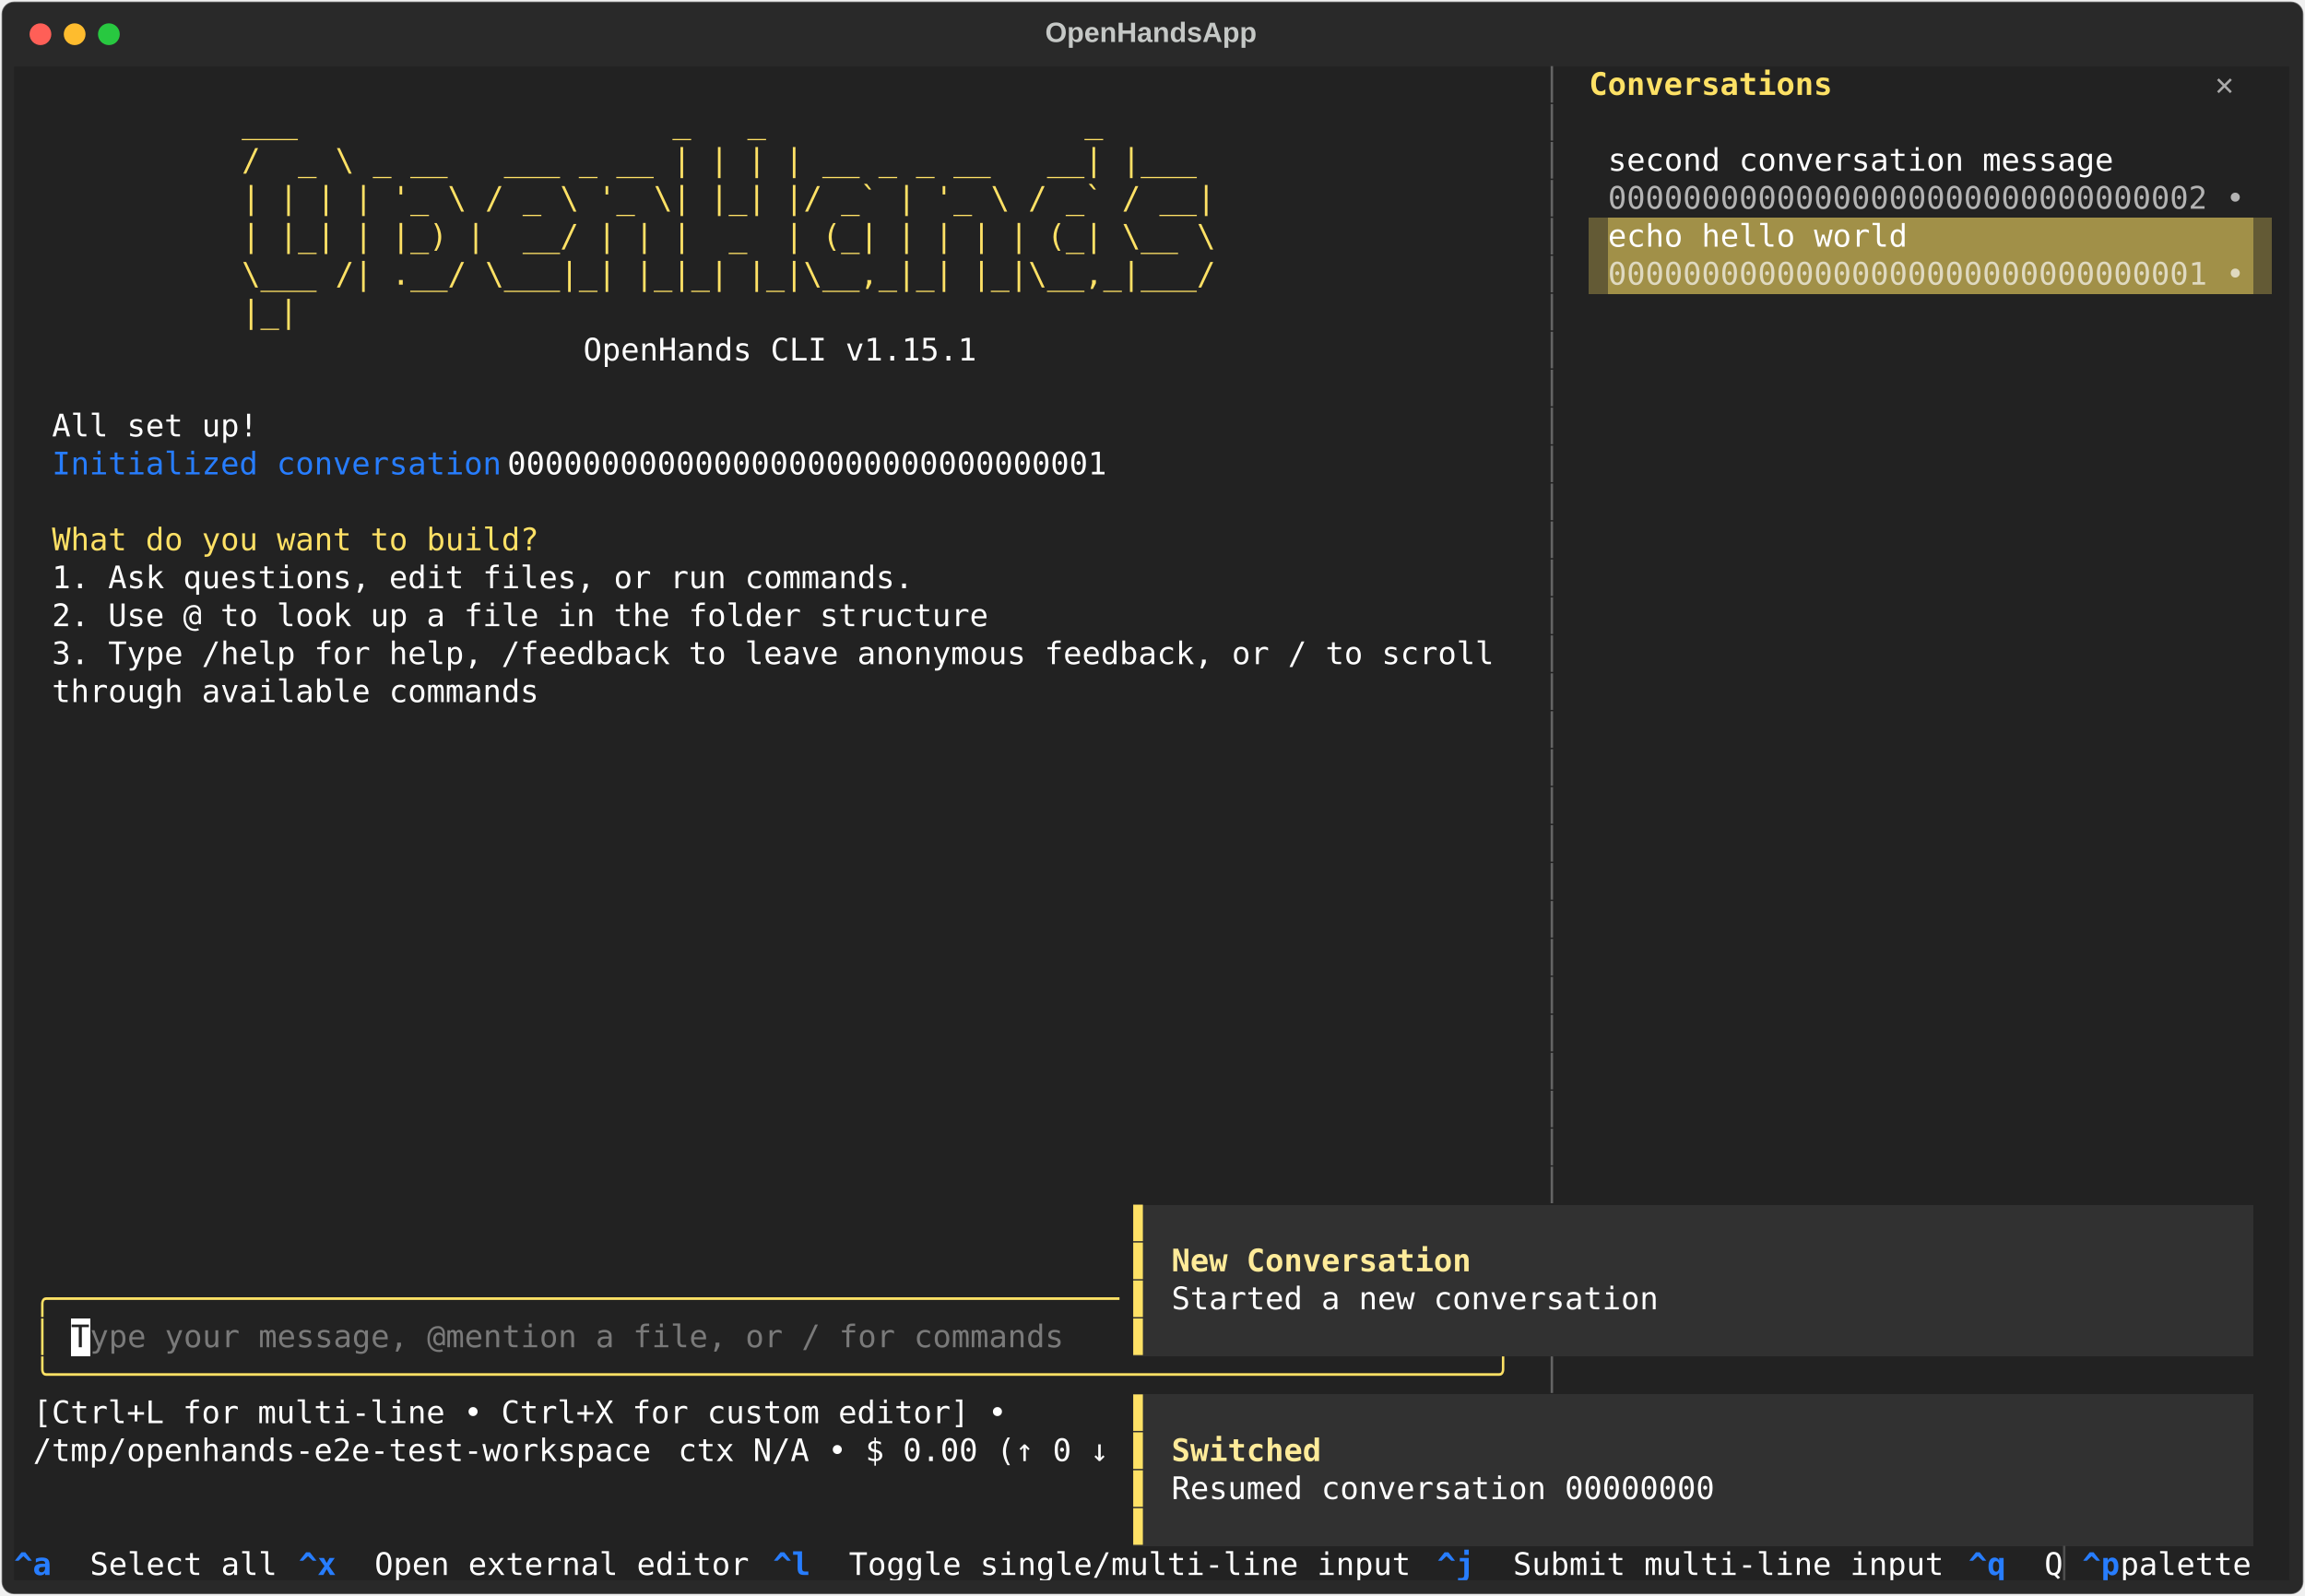
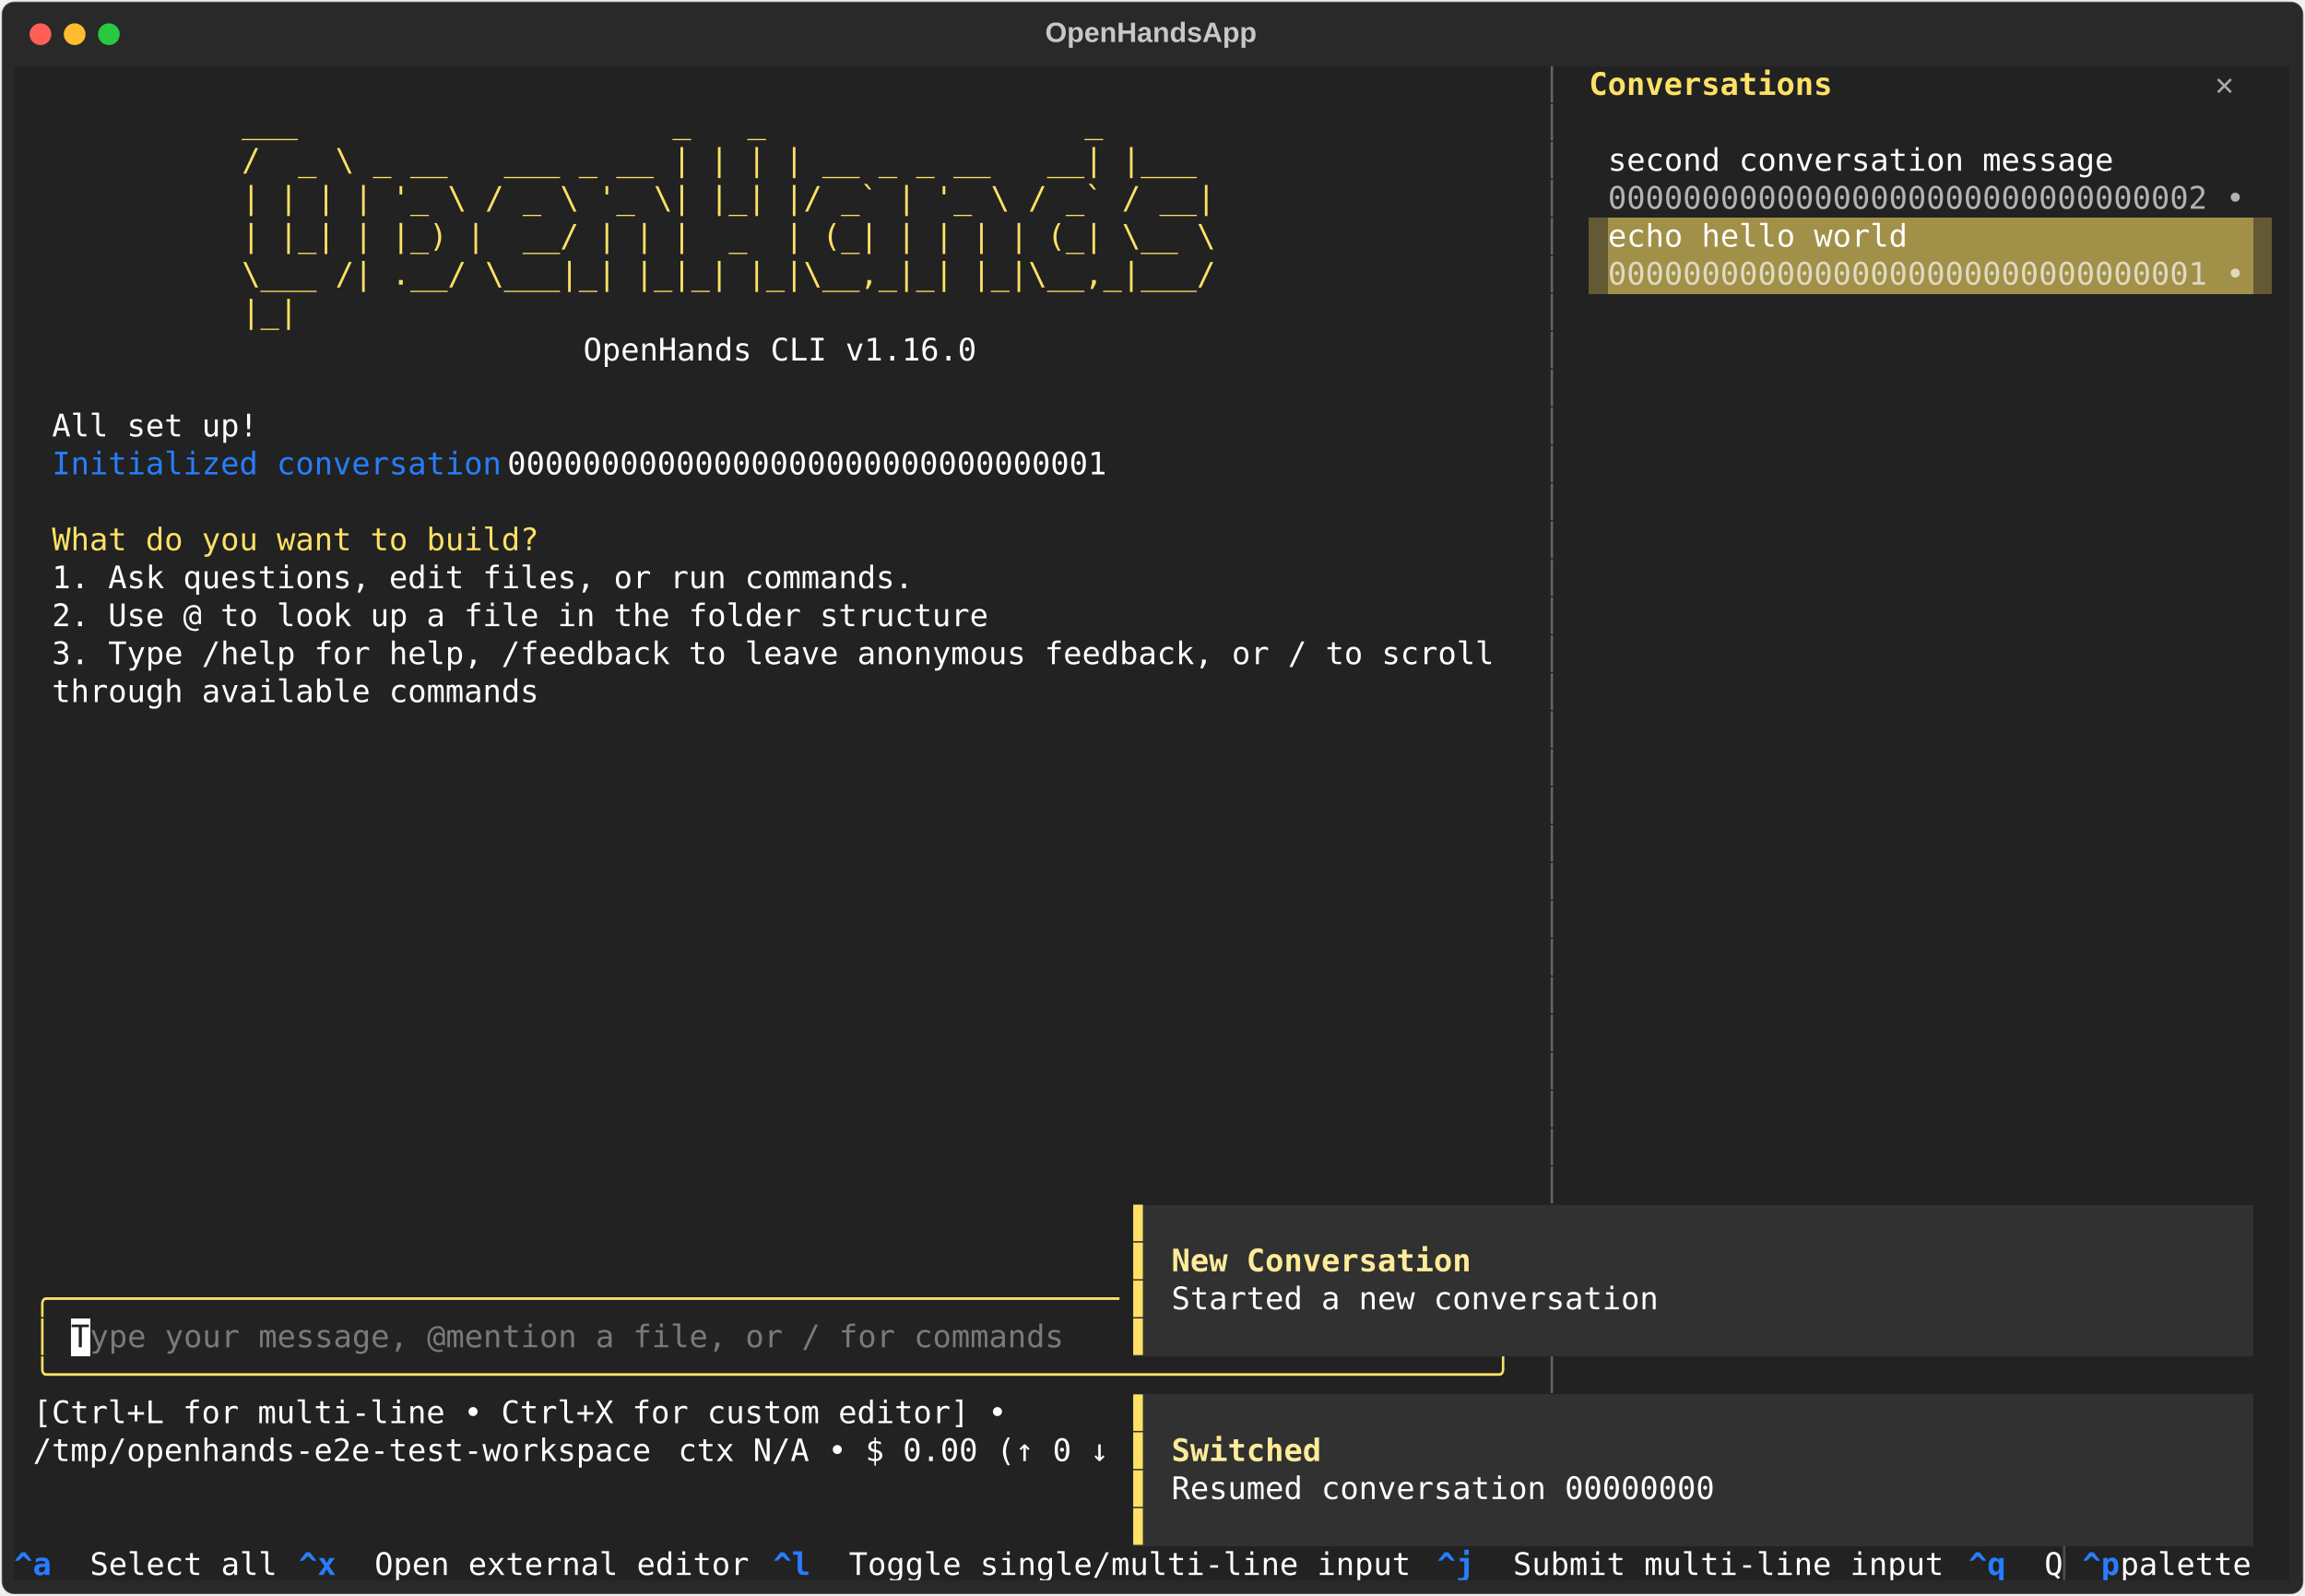
<svg xmlns="http://www.w3.org/2000/svg" class="rich-terminal" viewBox="0 0 1482 1026.0">
  <style>

    @font-face {
        font-family: "Fira Code";
        src: local("FiraCode-Regular"),
                url("https://cdnjs.cloudflare.com/ajax/libs/firacode/6.2.0/woff2/FiraCode-Regular.woff2") format("woff2"),
                url("https://cdnjs.cloudflare.com/ajax/libs/firacode/6.2.0/woff/FiraCode-Regular.woff") format("woff");
        font-style: normal;
        font-weight: 400;
    }
    @font-face {
        font-family: "Fira Code";
        src: local("FiraCode-Bold"),
                url("https://cdnjs.cloudflare.com/ajax/libs/firacode/6.2.0/woff2/FiraCode-Bold.woff2") format("woff2"),
                url("https://cdnjs.cloudflare.com/ajax/libs/firacode/6.2.0/woff/FiraCode-Bold.woff") format("woff");
        font-style: bold;
        font-weight: 700;
    }

    .terminal-matrix {
        font-family: Fira Code, monospace;
        font-size: 20px;
        line-height: 24.4px;
        font-variant-east-asian: full-width;
    }

    .terminal-title {
        font-size: 18px;
        font-weight: bold;
        font-family: arial;
    }

    .terminal-r1 { fill: #c5c8c6 }
.terminal-r2 { fill: #646464 }
.terminal-r3 { fill: #fee165;font-weight: bold }
.terminal-r4 { fill: #aaaaaa;font-weight: bold }
.terminal-r5 { fill: #ffe165 }
.terminal-r6 { fill: #ffffff }
.terminal-r7 { fill: #b3b3b3 }
.terminal-r8 { fill: #dfd9c0 }
.terminal-r9 { fill: #277dff }
.terminal-r10 { fill: #fee165 }
.terminal-r11 { fill: #ffeb99;font-weight: bold }
.terminal-r12 { fill: #222222 }
.terminal-r13 { fill: #7a7a7a }
.terminal-r14 { fill: #277dff;font-weight: bold }
.terminal-r15 { fill: #4e4e4e }
    </style>
  <defs>
    <clipPath id="terminal-clip-terminal">
      <rect x="0" y="0" width="1463.0" height="975.0" />
    </clipPath>
    <clipPath id="terminal-line-0">
      <rect x="0" y="1.5" width="1464" height="24.65" />
    </clipPath>
    <clipPath id="terminal-line-1">
      <rect x="0" y="25.9" width="1464" height="24.65" />
    </clipPath>
    <clipPath id="terminal-line-2">
      <rect x="0" y="50.3" width="1464" height="24.65" />
    </clipPath>
    <clipPath id="terminal-line-3">
      <rect x="0" y="74.7" width="1464" height="24.65" />
    </clipPath>
    <clipPath id="terminal-line-4">
      <rect x="0" y="99.1" width="1464" height="24.65" />
    </clipPath>
    <clipPath id="terminal-line-5">
      <rect x="0" y="123.5" width="1464" height="24.65" />
    </clipPath>
    <clipPath id="terminal-line-6">
      <rect x="0" y="147.9" width="1464" height="24.65" />
    </clipPath>
    <clipPath id="terminal-line-7">
      <rect x="0" y="172.3" width="1464" height="24.65" />
    </clipPath>
    <clipPath id="terminal-line-8">
      <rect x="0" y="196.7" width="1464" height="24.65" />
    </clipPath>
    <clipPath id="terminal-line-9">
      <rect x="0" y="221.1" width="1464" height="24.65" />
    </clipPath>
    <clipPath id="terminal-line-10">
      <rect x="0" y="245.5" width="1464" height="24.65" />
    </clipPath>
    <clipPath id="terminal-line-11">
      <rect x="0" y="269.9" width="1464" height="24.65" />
    </clipPath>
    <clipPath id="terminal-line-12">
      <rect x="0" y="294.3" width="1464" height="24.65" />
    </clipPath>
    <clipPath id="terminal-line-13">
      <rect x="0" y="318.7" width="1464" height="24.65" />
    </clipPath>
    <clipPath id="terminal-line-14">
      <rect x="0" y="343.1" width="1464" height="24.65" />
    </clipPath>
    <clipPath id="terminal-line-15">
      <rect x="0" y="367.5" width="1464" height="24.65" />
    </clipPath>
    <clipPath id="terminal-line-16">
      <rect x="0" y="391.9" width="1464" height="24.65" />
    </clipPath>
    <clipPath id="terminal-line-17">
      <rect x="0" y="416.3" width="1464" height="24.65" />
    </clipPath>
    <clipPath id="terminal-line-18">
      <rect x="0" y="440.7" width="1464" height="24.65" />
    </clipPath>
    <clipPath id="terminal-line-19">
      <rect x="0" y="465.1" width="1464" height="24.65" />
    </clipPath>
    <clipPath id="terminal-line-20">
      <rect x="0" y="489.5" width="1464" height="24.65" />
    </clipPath>
    <clipPath id="terminal-line-21">
      <rect x="0" y="513.9" width="1464" height="24.65" />
    </clipPath>
    <clipPath id="terminal-line-22">
      <rect x="0" y="538.3" width="1464" height="24.65" />
    </clipPath>
    <clipPath id="terminal-line-23">
      <rect x="0" y="562.7" width="1464" height="24.65" />
    </clipPath>
    <clipPath id="terminal-line-24">
      <rect x="0" y="587.1" width="1464" height="24.65" />
    </clipPath>
    <clipPath id="terminal-line-25">
      <rect x="0" y="611.5" width="1464" height="24.65" />
    </clipPath>
    <clipPath id="terminal-line-26">
      <rect x="0" y="635.9" width="1464" height="24.65" />
    </clipPath>
    <clipPath id="terminal-line-27">
      <rect x="0" y="660.3" width="1464" height="24.65" />
    </clipPath>
    <clipPath id="terminal-line-28">
      <rect x="0" y="684.7" width="1464" height="24.65" />
    </clipPath>
    <clipPath id="terminal-line-29">
      <rect x="0" y="709.1" width="1464" height="24.65" />
    </clipPath>
    <clipPath id="terminal-line-30">
      <rect x="0" y="733.5" width="1464" height="24.65" />
    </clipPath>
    <clipPath id="terminal-line-31">
      <rect x="0" y="757.9" width="1464" height="24.65" />
    </clipPath>
    <clipPath id="terminal-line-32">
      <rect x="0" y="782.3" width="1464" height="24.65" />
    </clipPath>
    <clipPath id="terminal-line-33">
      <rect x="0" y="806.7" width="1464" height="24.65" />
    </clipPath>
    <clipPath id="terminal-line-34">
      <rect x="0" y="831.1" width="1464" height="24.65" />
    </clipPath>
    <clipPath id="terminal-line-35">
      <rect x="0" y="855.5" width="1464" height="24.65" />
    </clipPath>
    <clipPath id="terminal-line-36">
      <rect x="0" y="879.9" width="1464" height="24.65" />
    </clipPath>
    <clipPath id="terminal-line-37">
      <rect x="0" y="904.3" width="1464" height="24.65" />
    </clipPath>
    <clipPath id="terminal-line-38">
      <rect x="0" y="928.7" width="1464" height="24.65" />
    </clipPath>
  </defs>
  <rect fill="#292929" stroke="rgba(255,255,255,0.35)" stroke-width="1" x="1" y="1" width="1480" height="1024" rx="8" />
  <text class="terminal-title" fill="#c5c8c6" text-anchor="middle" x="740" y="27">OpenHandsApp</text>
  <g transform="translate(26,22)">
    <circle cx="0" cy="0" r="7" fill="#ff5f57" />
    <circle cx="22" cy="0" r="7" fill="#febc2e" />
    <circle cx="44" cy="0" r="7" fill="#28c840" />
  </g>
  <g transform="translate(9, 41)" clip-path="url(#terminal-clip-terminal)">
    <rect fill="#222222" x="0" y="1.5" width="988.2" height="24.65" shape-rendering="crispEdges" />
    <rect fill="#222222" x="988.2" y="1.5" width="12.2" height="24.65" shape-rendering="crispEdges" />
    <rect fill="#222222" x="1000.4" y="1.5" width="12.2" height="24.65" shape-rendering="crispEdges" />
    <rect fill="#222222" x="1012.6" y="1.5" width="158.6" height="24.65" shape-rendering="crispEdges" />
    <rect fill="#222222" x="1171.2" y="1.5" width="244" height="24.65" shape-rendering="crispEdges" />
    <rect fill="#222222" x="1415.2" y="1.5" width="36.6" height="24.65" shape-rendering="crispEdges" />
    <rect fill="#222222" x="1451.8" y="1.5" width="12.2" height="24.65" shape-rendering="crispEdges" />
    <rect fill="#222222" x="0" y="25.9" width="146.4" height="24.65" shape-rendering="crispEdges" />
    <rect fill="#222222" x="146.4" y="25.9" width="695.4" height="24.65" shape-rendering="crispEdges" />
    <rect fill="#222222" x="841.8" y="25.9" width="146.4" height="24.65" shape-rendering="crispEdges" />
    <rect fill="#222222" x="988.2" y="25.9" width="12.2" height="24.65" shape-rendering="crispEdges" />
    <rect fill="#222222" x="1000.4" y="25.9" width="463.6" height="24.65" shape-rendering="crispEdges" />
    <rect fill="#222222" x="0" y="50.3" width="146.4" height="24.65" shape-rendering="crispEdges" />
    <rect fill="#222222" x="146.4" y="50.3" width="695.4" height="24.65" shape-rendering="crispEdges" />
    <rect fill="#222222" x="841.8" y="50.3" width="146.4" height="24.65" shape-rendering="crispEdges" />
    <rect fill="#222222" x="988.2" y="50.3" width="12.2" height="24.65" shape-rendering="crispEdges" />
    <rect fill="#222222" x="1000.4" y="50.3" width="24.4" height="24.65" shape-rendering="crispEdges" />
    <rect fill="#222222" x="1024.8" y="50.3" width="329.4" height="24.65" shape-rendering="crispEdges" />
    <rect fill="#222222" x="1354.2" y="50.3" width="109.8" height="24.65" shape-rendering="crispEdges" />
    <rect fill="#222222" x="0" y="74.7" width="146.4" height="24.65" shape-rendering="crispEdges" />
    <rect fill="#222222" x="146.4" y="74.7" width="695.4" height="24.65" shape-rendering="crispEdges" />
    <rect fill="#222222" x="841.8" y="74.7" width="146.4" height="24.65" shape-rendering="crispEdges" />
    <rect fill="#222222" x="988.2" y="74.7" width="12.2" height="24.65" shape-rendering="crispEdges" />
    <rect fill="#222222" x="1000.4" y="74.7" width="24.4" height="24.65" shape-rendering="crispEdges" />
    <rect fill="#222222" x="1024.8" y="74.7" width="414.8" height="24.65" shape-rendering="crispEdges" />
    <rect fill="#222222" x="1439.6" y="74.7" width="24.4" height="24.65" shape-rendering="crispEdges" />
    <rect fill="#222222" x="0" y="99.1" width="146.4" height="24.65" shape-rendering="crispEdges" />
    <rect fill="#222222" x="146.4" y="99.1" width="695.4" height="24.65" shape-rendering="crispEdges" />
    <rect fill="#222222" x="841.8" y="99.1" width="146.4" height="24.65" shape-rendering="crispEdges" />
    <rect fill="#222222" x="988.2" y="99.1" width="12.2" height="24.65" shape-rendering="crispEdges" />
    <rect fill="#222222" x="1000.4" y="99.1" width="12.2" height="24.65" shape-rendering="crispEdges" />
    <rect fill="#635a35" x="1012.6" y="99.1" width="12.2" height="24.65" shape-rendering="crispEdges" />
    <rect fill="#a19048" x="1024.8" y="99.1" width="195.2" height="24.65" shape-rendering="crispEdges" />
    <rect fill="#a19048" x="1220" y="99.1" width="219.6" height="24.65" shape-rendering="crispEdges" />
    <rect fill="#635a35" x="1439.6" y="99.1" width="12.2" height="24.65" shape-rendering="crispEdges" />
    <rect fill="#222222" x="1451.8" y="99.1" width="12.2" height="24.65" shape-rendering="crispEdges" />
    <rect fill="#222222" x="0" y="123.5" width="146.4" height="24.65" shape-rendering="crispEdges" />
    <rect fill="#222222" x="146.4" y="123.5" width="695.4" height="24.65" shape-rendering="crispEdges" />
    <rect fill="#222222" x="841.8" y="123.5" width="146.4" height="24.65" shape-rendering="crispEdges" />
    <rect fill="#222222" x="988.2" y="123.5" width="12.2" height="24.65" shape-rendering="crispEdges" />
    <rect fill="#222222" x="1000.4" y="123.5" width="12.2" height="24.65" shape-rendering="crispEdges" />
    <rect fill="#635a35" x="1012.6" y="123.5" width="12.2" height="24.65" shape-rendering="crispEdges" />
    <rect fill="#a19048" x="1024.8" y="123.5" width="414.8" height="24.65" shape-rendering="crispEdges" />
    <rect fill="#635a35" x="1439.6" y="123.5" width="12.2" height="24.65" shape-rendering="crispEdges" />
    <rect fill="#222222" x="1451.8" y="123.5" width="12.2" height="24.65" shape-rendering="crispEdges" />
    <rect fill="#222222" x="0" y="147.9" width="146.4" height="24.65" shape-rendering="crispEdges" />
    <rect fill="#222222" x="146.4" y="147.9" width="695.4" height="24.65" shape-rendering="crispEdges" />
    <rect fill="#222222" x="841.8" y="147.9" width="146.4" height="24.65" shape-rendering="crispEdges" />
    <rect fill="#222222" x="988.2" y="147.9" width="12.2" height="24.65" shape-rendering="crispEdges" />
    <rect fill="#222222" x="1000.4" y="147.9" width="463.6" height="24.65" shape-rendering="crispEdges" />
    <rect fill="#222222" x="0" y="172.3" width="366" height="24.65" shape-rendering="crispEdges" />
    <rect fill="#222222" x="366" y="172.3" width="256.2" height="24.65" shape-rendering="crispEdges" />
    <rect fill="#222222" x="622.2" y="172.3" width="366" height="24.65" shape-rendering="crispEdges" />
    <rect fill="#222222" x="988.2" y="172.3" width="12.2" height="24.65" shape-rendering="crispEdges" />
    <rect fill="#222222" x="1000.4" y="172.3" width="463.6" height="24.65" shape-rendering="crispEdges" />
    <rect fill="#222222" x="0" y="196.7" width="988.2" height="24.65" shape-rendering="crispEdges" />
    <rect fill="#222222" x="988.2" y="196.7" width="12.2" height="24.65" shape-rendering="crispEdges" />
    <rect fill="#222222" x="1000.4" y="196.7" width="463.6" height="24.65" shape-rendering="crispEdges" />
    <rect fill="#222222" x="0" y="221.1" width="24.4" height="24.65" shape-rendering="crispEdges" />
    <rect fill="#222222" x="24.4" y="221.1" width="134.2" height="24.65" shape-rendering="crispEdges" />
    <rect fill="#222222" x="158.6" y="221.1" width="829.6" height="24.65" shape-rendering="crispEdges" />
    <rect fill="#222222" x="988.2" y="221.1" width="12.2" height="24.65" shape-rendering="crispEdges" />
    <rect fill="#222222" x="1000.4" y="221.1" width="463.6" height="24.65" shape-rendering="crispEdges" />
    <rect fill="#222222" x="0" y="245.5" width="24.4" height="24.65" shape-rendering="crispEdges" />
    <rect fill="#222222" x="24.4" y="245.5" width="292.8" height="24.65" shape-rendering="crispEdges" />
    <rect fill="#222222" x="317.2" y="245.5" width="402.6" height="24.65" shape-rendering="crispEdges" />
    <rect fill="#222222" x="719.8" y="245.5" width="268.4" height="24.65" shape-rendering="crispEdges" />
    <rect fill="#222222" x="988.2" y="245.5" width="12.2" height="24.65" shape-rendering="crispEdges" />
    <rect fill="#222222" x="1000.4" y="245.5" width="463.6" height="24.65" shape-rendering="crispEdges" />
    <rect fill="#222222" x="0" y="269.9" width="988.2" height="24.65" shape-rendering="crispEdges" />
    <rect fill="#222222" x="988.2" y="269.9" width="12.2" height="24.65" shape-rendering="crispEdges" />
    <rect fill="#222222" x="1000.4" y="269.9" width="463.6" height="24.65" shape-rendering="crispEdges" />
    <rect fill="#222222" x="0" y="294.3" width="24.4" height="24.65" shape-rendering="crispEdges" />
    <rect fill="#222222" x="24.4" y="294.3" width="317.2" height="24.65" shape-rendering="crispEdges" />
    <rect fill="#222222" x="341.6" y="294.3" width="646.6" height="24.65" shape-rendering="crispEdges" />
    <rect fill="#222222" x="988.2" y="294.3" width="12.2" height="24.65" shape-rendering="crispEdges" />
    <rect fill="#222222" x="1000.4" y="294.3" width="463.6" height="24.65" shape-rendering="crispEdges" />
    <rect fill="#222222" x="0" y="318.7" width="24.4" height="24.65" shape-rendering="crispEdges" />
    <rect fill="#222222" x="24.4" y="318.7" width="561.2" height="24.65" shape-rendering="crispEdges" />
    <rect fill="#222222" x="585.6" y="318.7" width="402.6" height="24.65" shape-rendering="crispEdges" />
    <rect fill="#222222" x="988.2" y="318.7" width="12.2" height="24.65" shape-rendering="crispEdges" />
    <rect fill="#222222" x="1000.4" y="318.7" width="463.6" height="24.65" shape-rendering="crispEdges" />
    <rect fill="#222222" x="0" y="343.1" width="24.4" height="24.65" shape-rendering="crispEdges" />
    <rect fill="#222222" x="24.4" y="343.1" width="610" height="24.65" shape-rendering="crispEdges" />
    <rect fill="#222222" x="634.4" y="343.1" width="353.8" height="24.65" shape-rendering="crispEdges" />
    <rect fill="#222222" x="988.2" y="343.1" width="12.2" height="24.65" shape-rendering="crispEdges" />
    <rect fill="#222222" x="1000.4" y="343.1" width="463.6" height="24.65" shape-rendering="crispEdges" />
    <rect fill="#222222" x="0" y="367.5" width="24.4" height="24.65" shape-rendering="crispEdges" />
    <rect fill="#222222" x="24.4" y="367.5" width="939.4" height="24.65" shape-rendering="crispEdges" />
    <rect fill="#222222" x="963.8" y="367.5" width="24.4" height="24.65" shape-rendering="crispEdges" />
    <rect fill="#222222" x="988.2" y="367.5" width="12.2" height="24.65" shape-rendering="crispEdges" />
    <rect fill="#222222" x="1000.4" y="367.5" width="463.6" height="24.65" shape-rendering="crispEdges" />
    <rect fill="#222222" x="0" y="391.9" width="24.4" height="24.65" shape-rendering="crispEdges" />
    <rect fill="#222222" x="24.4" y="391.9" width="317.2" height="24.65" shape-rendering="crispEdges" />
    <rect fill="#222222" x="341.6" y="391.9" width="646.6" height="24.65" shape-rendering="crispEdges" />
    <rect fill="#222222" x="988.2" y="391.9" width="12.2" height="24.65" shape-rendering="crispEdges" />
    <rect fill="#222222" x="1000.4" y="391.9" width="463.6" height="24.65" shape-rendering="crispEdges" />
    <rect fill="#222222" x="0" y="416.3" width="988.2" height="24.65" shape-rendering="crispEdges" />
    <rect fill="#222222" x="988.2" y="416.3" width="12.2" height="24.65" shape-rendering="crispEdges" />
    <rect fill="#222222" x="1000.4" y="416.3" width="463.6" height="24.65" shape-rendering="crispEdges" />
    <rect fill="#222222" x="0" y="440.7" width="988.2" height="24.65" shape-rendering="crispEdges" />
    <rect fill="#222222" x="988.2" y="440.7" width="12.2" height="24.65" shape-rendering="crispEdges" />
    <rect fill="#222222" x="1000.4" y="440.7" width="463.6" height="24.65" shape-rendering="crispEdges" />
    <rect fill="#222222" x="0" y="465.1" width="988.2" height="24.65" shape-rendering="crispEdges" />
    <rect fill="#222222" x="988.2" y="465.1" width="12.2" height="24.65" shape-rendering="crispEdges" />
    <rect fill="#222222" x="1000.4" y="465.1" width="463.6" height="24.65" shape-rendering="crispEdges" />
    <rect fill="#222222" x="0" y="489.5" width="988.2" height="24.65" shape-rendering="crispEdges" />
    <rect fill="#222222" x="988.2" y="489.5" width="12.2" height="24.65" shape-rendering="crispEdges" />
    <rect fill="#222222" x="1000.4" y="489.5" width="463.6" height="24.65" shape-rendering="crispEdges" />
    <rect fill="#222222" x="0" y="513.9" width="988.2" height="24.65" shape-rendering="crispEdges" />
    <rect fill="#222222" x="988.2" y="513.9" width="12.2" height="24.65" shape-rendering="crispEdges" />
    <rect fill="#222222" x="1000.4" y="513.9" width="463.6" height="24.65" shape-rendering="crispEdges" />
    <rect fill="#222222" x="0" y="538.3" width="988.2" height="24.65" shape-rendering="crispEdges" />
    <rect fill="#222222" x="988.2" y="538.3" width="12.2" height="24.65" shape-rendering="crispEdges" />
    <rect fill="#222222" x="1000.4" y="538.3" width="463.6" height="24.65" shape-rendering="crispEdges" />
    <rect fill="#222222" x="0" y="562.7" width="988.2" height="24.65" shape-rendering="crispEdges" />
    <rect fill="#222222" x="988.2" y="562.7" width="12.2" height="24.65" shape-rendering="crispEdges" />
    <rect fill="#222222" x="1000.4" y="562.7" width="463.6" height="24.65" shape-rendering="crispEdges" />
    <rect fill="#222222" x="0" y="587.1" width="988.2" height="24.65" shape-rendering="crispEdges" />
    <rect fill="#222222" x="988.2" y="587.1" width="12.2" height="24.65" shape-rendering="crispEdges" />
    <rect fill="#222222" x="1000.4" y="587.1" width="463.6" height="24.65" shape-rendering="crispEdges" />
    <rect fill="#222222" x="0" y="611.5" width="988.2" height="24.65" shape-rendering="crispEdges" />
    <rect fill="#222222" x="988.2" y="611.5" width="12.2" height="24.65" shape-rendering="crispEdges" />
    <rect fill="#222222" x="1000.4" y="611.5" width="463.6" height="24.65" shape-rendering="crispEdges" />
    <rect fill="#222222" x="0" y="635.9" width="988.2" height="24.65" shape-rendering="crispEdges" />
    <rect fill="#222222" x="988.2" y="635.9" width="12.2" height="24.65" shape-rendering="crispEdges" />
    <rect fill="#222222" x="1000.4" y="635.9" width="463.6" height="24.65" shape-rendering="crispEdges" />
    <rect fill="#222222" x="0" y="660.3" width="988.2" height="24.65" shape-rendering="crispEdges" />
    <rect fill="#222222" x="988.2" y="660.3" width="12.2" height="24.65" shape-rendering="crispEdges" />
    <rect fill="#222222" x="1000.4" y="660.3" width="463.6" height="24.65" shape-rendering="crispEdges" />
    <rect fill="#222222" x="0" y="684.7" width="988.2" height="24.65" shape-rendering="crispEdges" />
    <rect fill="#222222" x="988.2" y="684.7" width="12.2" height="24.65" shape-rendering="crispEdges" />
    <rect fill="#222222" x="1000.4" y="684.7" width="463.6" height="24.65" shape-rendering="crispEdges" />
    <rect fill="#222222" x="0" y="709.1" width="988.2" height="24.65" shape-rendering="crispEdges" />
    <rect fill="#222222" x="988.2" y="709.1" width="12.2" height="24.65" shape-rendering="crispEdges" />
    <rect fill="#222222" x="1000.4" y="709.1" width="463.6" height="24.65" shape-rendering="crispEdges" />
    <rect fill="#222222" x="0" y="733.5" width="719.8" height="24.65" shape-rendering="crispEdges" />
    <rect fill="#313131" x="719.8" y="733.5" width="12.2" height="24.65" shape-rendering="crispEdges" />
    <rect fill="#313131" x="732" y="733.5" width="707.6" height="24.65" shape-rendering="crispEdges" />
    <rect fill="#222222" x="1439.6" y="733.5" width="24.4" height="24.65" shape-rendering="crispEdges" />
    <rect fill="#222222" x="0" y="757.9" width="12.2" height="24.65" shape-rendering="crispEdges" />
    <rect fill="#222222" x="12.2" y="757.9" width="12.2" height="24.65" shape-rendering="crispEdges" />
    <rect fill="#222222" x="24.4" y="757.9" width="695.4" height="24.65" shape-rendering="crispEdges" />
    <rect fill="#313131" x="719.8" y="757.9" width="12.2" height="24.65" shape-rendering="crispEdges" />
    <rect fill="#313131" x="732" y="757.9" width="12.2" height="24.65" shape-rendering="crispEdges" />
    <rect fill="#313131" x="744.2" y="757.9" width="195.2" height="24.65" shape-rendering="crispEdges" />
    <rect fill="#313131" x="939.4" y="757.9" width="500.2" height="24.65" shape-rendering="crispEdges" />
    <rect fill="#222222" x="1439.6" y="757.9" width="24.4" height="24.65" shape-rendering="crispEdges" />
    <rect fill="#222222" x="0" y="782.3" width="12.2" height="24.65" shape-rendering="crispEdges" />
    <rect fill="#222222" x="12.2" y="782.3" width="707.6" height="24.65" shape-rendering="crispEdges" />
    <rect fill="#313131" x="719.8" y="782.3" width="12.2" height="24.65" shape-rendering="crispEdges" />
    <rect fill="#313131" x="732" y="782.3" width="12.2" height="24.65" shape-rendering="crispEdges" />
    <rect fill="#313131" x="744.2" y="782.3" width="317.2" height="24.65" shape-rendering="crispEdges" />
    <rect fill="#313131" x="1061.4" y="782.3" width="378.2" height="24.65" shape-rendering="crispEdges" />
    <rect fill="#222222" x="1439.6" y="782.3" width="24.4" height="24.65" shape-rendering="crispEdges" />
    <rect fill="#222222" x="0" y="806.7" width="12.2" height="24.65" shape-rendering="crispEdges" />
    <rect fill="#222222" x="12.2" y="806.7" width="12.2" height="24.65" shape-rendering="crispEdges" />
    <rect fill="#222222" x="24.4" y="806.7" width="12.2" height="24.65" shape-rendering="crispEdges" />
    <rect fill="#ffffff" x="36.6" y="806.7" width="12.2" height="24.65" shape-rendering="crispEdges" />
    <rect fill="#222222" x="48.8" y="806.7" width="634.4" height="24.65" shape-rendering="crispEdges" />
    <rect fill="#222222" x="683.2" y="806.7" width="36.6" height="24.65" shape-rendering="crispEdges" />
    <rect fill="#313131" x="719.8" y="806.7" width="12.2" height="24.65" shape-rendering="crispEdges" />
    <rect fill="#313131" x="732" y="806.7" width="707.6" height="24.65" shape-rendering="crispEdges" />
    <rect fill="#222222" x="1439.6" y="806.7" width="24.4" height="24.65" shape-rendering="crispEdges" />
    <rect fill="#222222" x="0" y="831.1" width="12.2" height="24.65" shape-rendering="crispEdges" />
    <rect fill="#222222" x="12.2" y="831.1" width="963.8" height="24.65" shape-rendering="crispEdges" />
    <rect fill="#222222" x="976" y="831.1" width="12.2" height="24.65" shape-rendering="crispEdges" />
    <rect fill="#222222" x="988.2" y="831.1" width="12.2" height="24.65" shape-rendering="crispEdges" />
    <rect fill="#222222" x="1000.4" y="831.1" width="463.6" height="24.65" shape-rendering="crispEdges" />
    <rect fill="#222222" x="0" y="855.5" width="12.2" height="24.65" shape-rendering="crispEdges" />
    <rect fill="#222222" x="12.2" y="855.5" width="634.4" height="24.65" shape-rendering="crispEdges" />
    <rect fill="#222222" x="646.6" y="855.5" width="73.2" height="24.65" shape-rendering="crispEdges" />
    <rect fill="#313131" x="719.8" y="855.5" width="12.2" height="24.65" shape-rendering="crispEdges" />
    <rect fill="#313131" x="732" y="855.5" width="707.6" height="24.65" shape-rendering="crispEdges" />
    <rect fill="#222222" x="1439.6" y="855.5" width="24.4" height="24.65" shape-rendering="crispEdges" />
    <rect fill="#222222" x="0" y="879.9" width="12.2" height="24.65" shape-rendering="crispEdges" />
    <rect fill="#222222" x="12.2" y="879.9" width="414.8" height="24.65" shape-rendering="crispEdges" />
    <rect fill="#222222" x="427" y="879.9" width="292.8" height="24.65" shape-rendering="crispEdges" />
    <rect fill="#313131" x="719.8" y="879.9" width="12.2" height="24.65" shape-rendering="crispEdges" />
    <rect fill="#313131" x="732" y="879.9" width="12.2" height="24.65" shape-rendering="crispEdges" />
    <rect fill="#313131" x="744.2" y="879.9" width="97.6" height="24.65" shape-rendering="crispEdges" />
    <rect fill="#313131" x="841.8" y="879.9" width="597.8" height="24.65" shape-rendering="crispEdges" />
    <rect fill="#222222" x="1439.6" y="879.9" width="24.4" height="24.65" shape-rendering="crispEdges" />
    <rect fill="#222222" x="0" y="904.3" width="719.8" height="24.65" shape-rendering="crispEdges" />
    <rect fill="#313131" x="719.8" y="904.3" width="12.2" height="24.65" shape-rendering="crispEdges" />
    <rect fill="#313131" x="732" y="904.3" width="12.2" height="24.65" shape-rendering="crispEdges" />
    <rect fill="#313131" x="744.2" y="904.3" width="353.8" height="24.65" shape-rendering="crispEdges" />
    <rect fill="#313131" x="1098" y="904.3" width="341.6" height="24.65" shape-rendering="crispEdges" />
    <rect fill="#222222" x="1439.6" y="904.3" width="24.4" height="24.65" shape-rendering="crispEdges" />
    <rect fill="#222222" x="0" y="928.7" width="719.8" height="24.65" shape-rendering="crispEdges" />
    <rect fill="#313131" x="719.8" y="928.7" width="12.2" height="24.65" shape-rendering="crispEdges" />
    <rect fill="#313131" x="732" y="928.7" width="707.6" height="24.65" shape-rendering="crispEdges" />
    <rect fill="#222222" x="1439.6" y="928.7" width="24.4" height="24.65" shape-rendering="crispEdges" />
    <rect fill="#222222" x="0" y="953.1" width="48.8" height="24.65" shape-rendering="crispEdges" />
    <rect fill="#222222" x="48.8" y="953.1" width="134.2" height="24.65" shape-rendering="crispEdges" />
    <rect fill="#222222" x="183" y="953.1" width="48.8" height="24.65" shape-rendering="crispEdges" />
    <rect fill="#222222" x="231.8" y="953.1" width="256.2" height="24.65" shape-rendering="crispEdges" />
    <rect fill="#222222" x="488" y="953.1" width="48.8" height="24.65" shape-rendering="crispEdges" />
    <rect fill="#222222" x="536.8" y="953.1" width="378.2" height="24.65" shape-rendering="crispEdges" />
    <rect fill="#222222" x="915" y="953.1" width="48.8" height="24.65" shape-rendering="crispEdges" />
    <rect fill="#222222" x="963.8" y="953.1" width="292.8" height="24.65" shape-rendering="crispEdges" />
    <rect fill="#222222" x="1256.6" y="953.1" width="48.8" height="24.65" shape-rendering="crispEdges" />
    <rect fill="#222222" x="1305.4" y="953.1" width="12.2" height="24.65" shape-rendering="crispEdges" />
    <rect fill="#222222" x="1317.6" y="953.1" width="12.2" height="24.65" shape-rendering="crispEdges" />
    <rect fill="#222222" x="1329.8" y="953.1" width="24.4" height="24.65" shape-rendering="crispEdges" />
    <rect fill="#222222" x="1354.2" y="953.1" width="97.6" height="24.65" shape-rendering="crispEdges" />
    <rect fill="#222222" x="1451.8" y="953.1" width="12.2" height="24.65" shape-rendering="crispEdges" />
    <g class="terminal-matrix">
      <text class="terminal-r2" x="988.2" y="20" textLength="12.2" clip-path="url(#terminal-line-0)">▏</text>
      <text class="terminal-r3" x="1012.6" y="20" textLength="158.6" clip-path="url(#terminal-line-0)">Conversations</text>
      <text class="terminal-r4" x="1415.2" y="20" textLength="36.6" clip-path="url(#terminal-line-0)"> ✕ </text>
      <text class="terminal-r1" x="1464" y="20" textLength="12.2" clip-path="url(#terminal-line-0)">
</text>
      <text class="terminal-r5" x="146.4" y="44.4" textLength="695.4" clip-path="url(#terminal-line-1)">     ___                    _   _                 _      </text>
      <text class="terminal-r2" x="988.2" y="44.4" textLength="12.2" clip-path="url(#terminal-line-1)">▏</text>
      <text class="terminal-r1" x="1464" y="44.4" textLength="12.2" clip-path="url(#terminal-line-1)">
</text>
      <text class="terminal-r5" x="146.4" y="68.8" textLength="695.4" clip-path="url(#terminal-line-2)">    /  _ \ _ __   ___ _ __ | | | | __ _ _ __   __| |___  </text>
      <text class="terminal-r2" x="988.2" y="68.8" textLength="12.2" clip-path="url(#terminal-line-2)">▏</text>
      <text class="terminal-r6" x="1024.8" y="68.8" textLength="329.4" clip-path="url(#terminal-line-2)">second conversation message</text>
      <text class="terminal-r1" x="1464" y="68.8" textLength="12.2" clip-path="url(#terminal-line-2)">
</text>
      <text class="terminal-r5" x="146.4" y="93.2" textLength="695.4" clip-path="url(#terminal-line-3)">    | | | | '_ \ / _ \ '_ \| |_| |/ _` | '_ \ / _` / __| </text>
      <text class="terminal-r2" x="988.2" y="93.2" textLength="12.2" clip-path="url(#terminal-line-3)">▏</text>
      <text class="terminal-r7" x="1024.8" y="93.2" textLength="414.8" clip-path="url(#terminal-line-3)">00000000000000000000000000000002 •</text>
      <text class="terminal-r1" x="1464" y="93.2" textLength="12.2" clip-path="url(#terminal-line-3)">
</text>
      <text class="terminal-r5" x="146.4" y="117.6" textLength="695.4" clip-path="url(#terminal-line-4)">    | |_| | |_) |  __/ | | |  _  | (_| | | | | (_| \__ \ </text>
      <text class="terminal-r2" x="988.2" y="117.6" textLength="12.2" clip-path="url(#terminal-line-4)">▏</text>
      <text class="terminal-r6" x="1024.8" y="117.6" textLength="195.2" clip-path="url(#terminal-line-4)">echo hello world</text>
      <text class="terminal-r1" x="1464" y="117.6" textLength="12.2" clip-path="url(#terminal-line-4)">
</text>
      <text class="terminal-r5" x="146.4" y="142" textLength="695.4" clip-path="url(#terminal-line-5)">    \___ /| .__/ \___|_| |_|_| |_|\__,_|_| |_|\__,_|___/ </text>
      <text class="terminal-r2" x="988.2" y="142" textLength="12.2" clip-path="url(#terminal-line-5)">▏</text>
      <text class="terminal-r8" x="1024.8" y="142" textLength="414.8" clip-path="url(#terminal-line-5)">00000000000000000000000000000001 •</text>
      <text class="terminal-r1" x="1464" y="142" textLength="12.2" clip-path="url(#terminal-line-5)">
</text>
      <text class="terminal-r5" x="146.4" y="166.4" textLength="695.4" clip-path="url(#terminal-line-6)">          |_|                                            </text>
      <text class="terminal-r2" x="988.2" y="166.4" textLength="12.2" clip-path="url(#terminal-line-6)">▏</text>
      <text class="terminal-r1" x="1464" y="166.4" textLength="12.2" clip-path="url(#terminal-line-6)">
</text>
-       <text class="terminal-r6" x="366" y="190.8" textLength="256.2" clip-path="url(#terminal-line-7)">OpenHands CLI v1.15.1</text>
+       <text class="terminal-r6" x="366" y="190.8" textLength="256.2" clip-path="url(#terminal-line-7)">OpenHands CLI v1.16.0</text>
      <text class="terminal-r2" x="988.2" y="190.8" textLength="12.2" clip-path="url(#terminal-line-7)">▏</text>
      <text class="terminal-r1" x="1464" y="190.8" textLength="12.2" clip-path="url(#terminal-line-7)">
</text>
      <text class="terminal-r2" x="988.2" y="215.2" textLength="12.2" clip-path="url(#terminal-line-8)">▏</text>
      <text class="terminal-r1" x="1464" y="215.2" textLength="12.2" clip-path="url(#terminal-line-8)">
</text>
      <text class="terminal-r6" x="24.4" y="239.6" textLength="134.2" clip-path="url(#terminal-line-9)">All set up!</text>
      <text class="terminal-r2" x="988.2" y="239.6" textLength="12.2" clip-path="url(#terminal-line-9)">▏</text>
      <text class="terminal-r1" x="1464" y="239.6" textLength="12.2" clip-path="url(#terminal-line-9)">
</text>
      <text class="terminal-r9" x="24.4" y="264" textLength="292.8" clip-path="url(#terminal-line-10)">Initialized conversation</text>
      <text class="terminal-r6" x="317.2" y="264" textLength="402.6" clip-path="url(#terminal-line-10)"> 00000000000000000000000000000001</text>
      <text class="terminal-r2" x="988.2" y="264" textLength="12.2" clip-path="url(#terminal-line-10)">▏</text>
      <text class="terminal-r1" x="1464" y="264" textLength="12.2" clip-path="url(#terminal-line-10)">
</text>
      <text class="terminal-r2" x="988.2" y="288.4" textLength="12.2" clip-path="url(#terminal-line-11)">▏</text>
      <text class="terminal-r1" x="1464" y="288.4" textLength="12.2" clip-path="url(#terminal-line-11)">
</text>
      <text class="terminal-r5" x="24.4" y="312.8" textLength="317.2" clip-path="url(#terminal-line-12)">What do you want to build?</text>
      <text class="terminal-r2" x="988.2" y="312.8" textLength="12.2" clip-path="url(#terminal-line-12)">▏</text>
      <text class="terminal-r1" x="1464" y="312.8" textLength="12.2" clip-path="url(#terminal-line-12)">
</text>
      <text class="terminal-r6" x="24.4" y="337.2" textLength="561.2" clip-path="url(#terminal-line-13)">1. Ask questions, edit files, or run commands.</text>
      <text class="terminal-r2" x="988.2" y="337.2" textLength="12.2" clip-path="url(#terminal-line-13)">▏</text>
      <text class="terminal-r1" x="1464" y="337.2" textLength="12.2" clip-path="url(#terminal-line-13)">
</text>
      <text class="terminal-r6" x="24.4" y="361.6" textLength="610" clip-path="url(#terminal-line-14)">2. Use @ to look up a file in the folder structure</text>
      <text class="terminal-r2" x="988.2" y="361.6" textLength="12.2" clip-path="url(#terminal-line-14)">▏</text>
      <text class="terminal-r1" x="1464" y="361.6" textLength="12.2" clip-path="url(#terminal-line-14)">
</text>
      <text class="terminal-r6" x="24.4" y="386" textLength="939.4" clip-path="url(#terminal-line-15)">3. Type /help for help, /feedback to leave anonymous feedback, or / to scroll</text>
      <text class="terminal-r2" x="988.2" y="386" textLength="12.2" clip-path="url(#terminal-line-15)">▏</text>
      <text class="terminal-r1" x="1464" y="386" textLength="12.2" clip-path="url(#terminal-line-15)">
</text>
      <text class="terminal-r6" x="24.4" y="410.4" textLength="317.2" clip-path="url(#terminal-line-16)">through available commands</text>
      <text class="terminal-r2" x="988.2" y="410.4" textLength="12.2" clip-path="url(#terminal-line-16)">▏</text>
      <text class="terminal-r1" x="1464" y="410.4" textLength="12.2" clip-path="url(#terminal-line-16)">
</text>
      <text class="terminal-r2" x="988.2" y="434.8" textLength="12.2" clip-path="url(#terminal-line-17)">▏</text>
      <text class="terminal-r1" x="1464" y="434.8" textLength="12.2" clip-path="url(#terminal-line-17)">
</text>
      <text class="terminal-r2" x="988.2" y="459.2" textLength="12.2" clip-path="url(#terminal-line-18)">▏</text>
      <text class="terminal-r1" x="1464" y="459.2" textLength="12.2" clip-path="url(#terminal-line-18)">
</text>
      <text class="terminal-r2" x="988.2" y="483.6" textLength="12.2" clip-path="url(#terminal-line-19)">▏</text>
      <text class="terminal-r1" x="1464" y="483.6" textLength="12.2" clip-path="url(#terminal-line-19)">
</text>
      <text class="terminal-r2" x="988.2" y="508" textLength="12.2" clip-path="url(#terminal-line-20)">▏</text>
      <text class="terminal-r1" x="1464" y="508" textLength="12.2" clip-path="url(#terminal-line-20)">
</text>
      <text class="terminal-r2" x="988.2" y="532.4" textLength="12.2" clip-path="url(#terminal-line-21)">▏</text>
      <text class="terminal-r1" x="1464" y="532.4" textLength="12.2" clip-path="url(#terminal-line-21)">
</text>
      <text class="terminal-r2" x="988.2" y="556.8" textLength="12.2" clip-path="url(#terminal-line-22)">▏</text>
      <text class="terminal-r1" x="1464" y="556.8" textLength="12.2" clip-path="url(#terminal-line-22)">
</text>
      <text class="terminal-r2" x="988.2" y="581.2" textLength="12.2" clip-path="url(#terminal-line-23)">▏</text>
      <text class="terminal-r1" x="1464" y="581.2" textLength="12.2" clip-path="url(#terminal-line-23)">
</text>
      <text class="terminal-r2" x="988.2" y="605.6" textLength="12.2" clip-path="url(#terminal-line-24)">▏</text>
      <text class="terminal-r1" x="1464" y="605.6" textLength="12.2" clip-path="url(#terminal-line-24)">
</text>
      <text class="terminal-r2" x="988.2" y="630" textLength="12.2" clip-path="url(#terminal-line-25)">▏</text>
      <text class="terminal-r1" x="1464" y="630" textLength="12.2" clip-path="url(#terminal-line-25)">
</text>
      <text class="terminal-r2" x="988.2" y="654.4" textLength="12.2" clip-path="url(#terminal-line-26)">▏</text>
      <text class="terminal-r1" x="1464" y="654.4" textLength="12.2" clip-path="url(#terminal-line-26)">
</text>
      <text class="terminal-r2" x="988.2" y="678.8" textLength="12.2" clip-path="url(#terminal-line-27)">▏</text>
      <text class="terminal-r1" x="1464" y="678.8" textLength="12.2" clip-path="url(#terminal-line-27)">
</text>
      <text class="terminal-r2" x="988.2" y="703.2" textLength="12.2" clip-path="url(#terminal-line-28)">▏</text>
      <text class="terminal-r1" x="1464" y="703.2" textLength="12.2" clip-path="url(#terminal-line-28)">
</text>
      <text class="terminal-r2" x="988.2" y="727.6" textLength="12.2" clip-path="url(#terminal-line-29)">▏</text>
      <text class="terminal-r1" x="1464" y="727.6" textLength="12.2" clip-path="url(#terminal-line-29)">
</text>
      <text class="terminal-r10" x="719.8" y="752" textLength="12.2" clip-path="url(#terminal-line-30)">▌</text>
      <text class="terminal-r1" x="1464" y="752" textLength="12.2" clip-path="url(#terminal-line-30)">
</text>
      <text class="terminal-r10" x="719.8" y="776.4" textLength="12.2" clip-path="url(#terminal-line-31)">▌</text>
      <text class="terminal-r11" x="744.2" y="776.4" textLength="195.2" clip-path="url(#terminal-line-31)">New Conversation</text>
      <text class="terminal-r1" x="1464" y="776.4" textLength="12.2" clip-path="url(#terminal-line-31)">
</text>
      <text class="terminal-r10" x="12.2" y="800.8" textLength="707.6" clip-path="url(#terminal-line-32)">╭─────────────────────────────────────────────────────────</text>
      <text class="terminal-r10" x="719.8" y="800.8" textLength="12.2" clip-path="url(#terminal-line-32)">▌</text>
      <text class="terminal-r6" x="744.2" y="800.8" textLength="317.2" clip-path="url(#terminal-line-32)">Started a new conversation</text>
      <text class="terminal-r1" x="1464" y="800.8" textLength="12.2" clip-path="url(#terminal-line-32)">
</text>
      <text class="terminal-r10" x="12.2" y="825.2" textLength="12.2" clip-path="url(#terminal-line-33)">│</text>
      <text class="terminal-r12" x="36.6" y="825.2" textLength="12.2" clip-path="url(#terminal-line-33)">T</text>
      <text class="terminal-r13" x="48.8" y="825.2" textLength="634.4" clip-path="url(#terminal-line-33)">ype your message, @mention a file, or / for commands</text>
      <text class="terminal-r10" x="719.8" y="825.2" textLength="12.2" clip-path="url(#terminal-line-33)">▌</text>
      <text class="terminal-r1" x="1464" y="825.2" textLength="12.2" clip-path="url(#terminal-line-33)">
</text>
      <text class="terminal-r10" x="12.2" y="849.6" textLength="963.8" clip-path="url(#terminal-line-34)">╰─────────────────────────────────────────────────────────────────────────────╯</text>
      <text class="terminal-r2" x="988.2" y="849.6" textLength="12.2" clip-path="url(#terminal-line-34)">▏</text>
      <text class="terminal-r1" x="1464" y="849.6" textLength="12.2" clip-path="url(#terminal-line-34)">
</text>
      <text class="terminal-r6" x="12.2" y="874" textLength="634.4" clip-path="url(#terminal-line-35)">[Ctrl+L for multi-line • Ctrl+X for custom editor] •</text>
      <text class="terminal-r10" x="719.8" y="874" textLength="12.2" clip-path="url(#terminal-line-35)">▌</text>
      <text class="terminal-r1" x="1464" y="874" textLength="12.2" clip-path="url(#terminal-line-35)">
</text>
      <text class="terminal-r6" x="12.2" y="898.4" textLength="414.8" clip-path="url(#terminal-line-36)">/tmp/openhands-e2e-test-workspace </text>
      <text class="terminal-r6" x="427" y="898.4" textLength="292.8" clip-path="url(#terminal-line-36)">ctx N/A • $ 0.00 (↑ 0 ↓ </text>
      <text class="terminal-r10" x="719.8" y="898.4" textLength="12.2" clip-path="url(#terminal-line-36)">▌</text>
      <text class="terminal-r11" x="744.2" y="898.4" textLength="97.6" clip-path="url(#terminal-line-36)">Switched</text>
      <text class="terminal-r1" x="1464" y="898.4" textLength="12.2" clip-path="url(#terminal-line-36)">
</text>
      <text class="terminal-r10" x="719.8" y="922.8" textLength="12.2" clip-path="url(#terminal-line-37)">▌</text>
      <text class="terminal-r6" x="744.2" y="922.8" textLength="353.8" clip-path="url(#terminal-line-37)">Resumed conversation 00000000</text>
      <text class="terminal-r1" x="1464" y="922.8" textLength="12.2" clip-path="url(#terminal-line-37)">
</text>
      <text class="terminal-r10" x="719.8" y="947.2" textLength="12.2" clip-path="url(#terminal-line-38)">▌</text>
      <text class="terminal-r1" x="1464" y="947.2" textLength="12.2" clip-path="url(#terminal-line-38)">
</text>
      <text class="terminal-r14" x="0" y="971.6" textLength="48.8" clip-path="url(#terminal-line-39)"> ^a </text>
      <text class="terminal-r6" x="48.8" y="971.6" textLength="134.2" clip-path="url(#terminal-line-39)">Select all </text>
      <text class="terminal-r14" x="183" y="971.6" textLength="48.8" clip-path="url(#terminal-line-39)"> ^x </text>
      <text class="terminal-r6" x="231.8" y="971.6" textLength="256.2" clip-path="url(#terminal-line-39)">Open external editor </text>
      <text class="terminal-r14" x="488" y="971.6" textLength="48.8" clip-path="url(#terminal-line-39)"> ^l </text>
      <text class="terminal-r6" x="536.8" y="971.6" textLength="378.2" clip-path="url(#terminal-line-39)">Toggle single/multi-line input </text>
      <text class="terminal-r14" x="915" y="971.6" textLength="48.8" clip-path="url(#terminal-line-39)"> ^j </text>
      <text class="terminal-r6" x="963.8" y="971.6" textLength="292.8" clip-path="url(#terminal-line-39)">Submit multi-line input </text>
      <text class="terminal-r14" x="1256.6" y="971.6" textLength="48.8" clip-path="url(#terminal-line-39)"> ^q </text>
      <text class="terminal-r6" x="1305.4" y="971.6" textLength="12.2" clip-path="url(#terminal-line-39)">Q</text>
      <text class="terminal-r15" x="1317.6" y="971.6" textLength="12.2" clip-path="url(#terminal-line-39)">▏</text>
      <text class="terminal-r14" x="1329.8" y="971.6" textLength="24.4" clip-path="url(#terminal-line-39)">^p</text>
      <text class="terminal-r6" x="1354.2" y="971.6" textLength="97.6" clip-path="url(#terminal-line-39)"> palette</text>
    </g>
  </g>
</svg>
